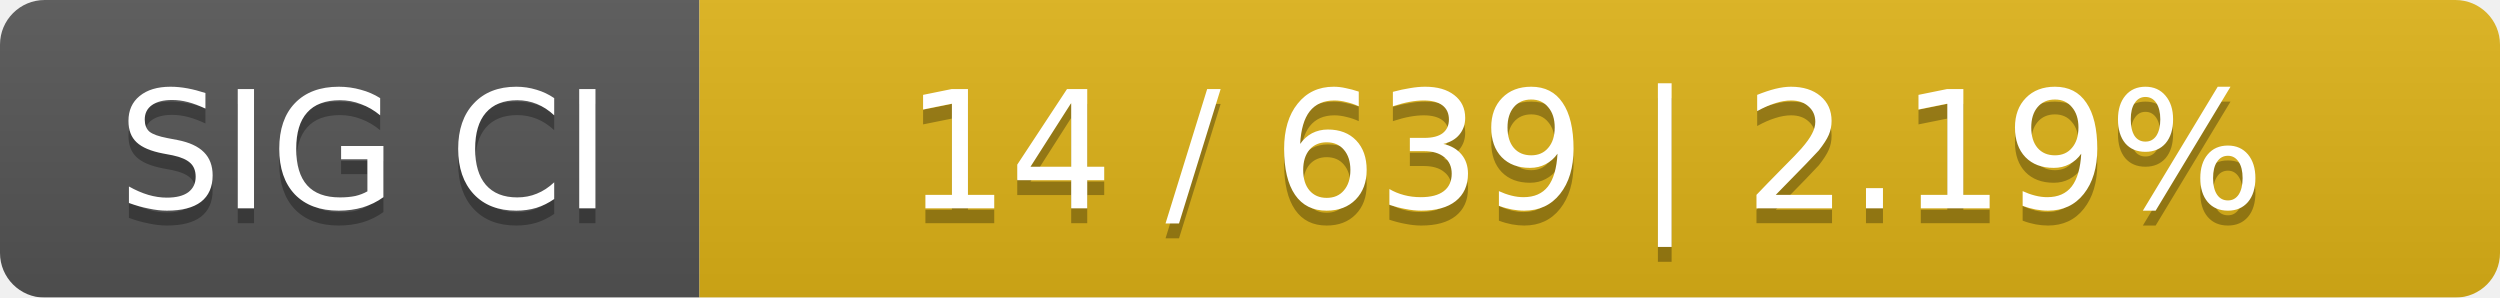
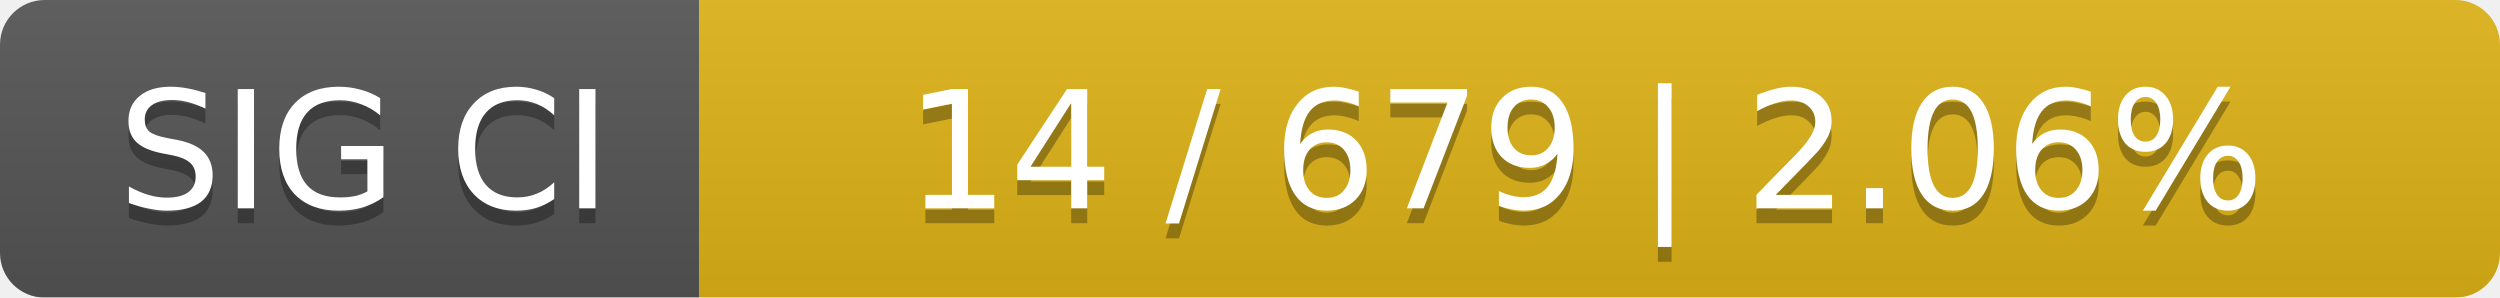
<svg xmlns="http://www.w3.org/2000/svg" width="168" height="20">
  <linearGradient id="smooth" x2="0" y2="100%">
    <stop offset="0" stop-color="#bbb" stop-opacity=".1" />
    <stop offset="1" stop-opacity=".1" />
  </linearGradient>
  <mask id="round">
    <rect width="168" height="20" rx="3" fill="#fff" />
  </mask>
  <g mask="url(#round)">
    <rect width="47" height="20" fill="#555" />
    <rect x="47" width="121" height="20" fill="#dfb317" />
    <rect width="168" height="20" fill="url(#smooth)" />
  </g>
  <g fill="#fff" text-anchor="middle" font-family="DejaVu Sans,Verdana,Geneva,sans-serif" font-size="11">
    <text x="24.5" y="15" fill="#010101" fill-opacity=".3">SIG CI</text>
    <text x="24.5" y="14">SIG CI</text>
-     <text x="106.5" y="15" fill="#010101" fill-opacity=".3">14 / 639    |    2.19%</text>
-     <text x="106.5" y="14">14 / 639    |    2.19%</text>
+     <text x="106.5" y="15" fill="#010101" fill-opacity=".3">14 / 679    |    2.06%</text>
+     <text x="106.5" y="14">14 / 679    |    2.06%</text>
  </g>
</svg>
